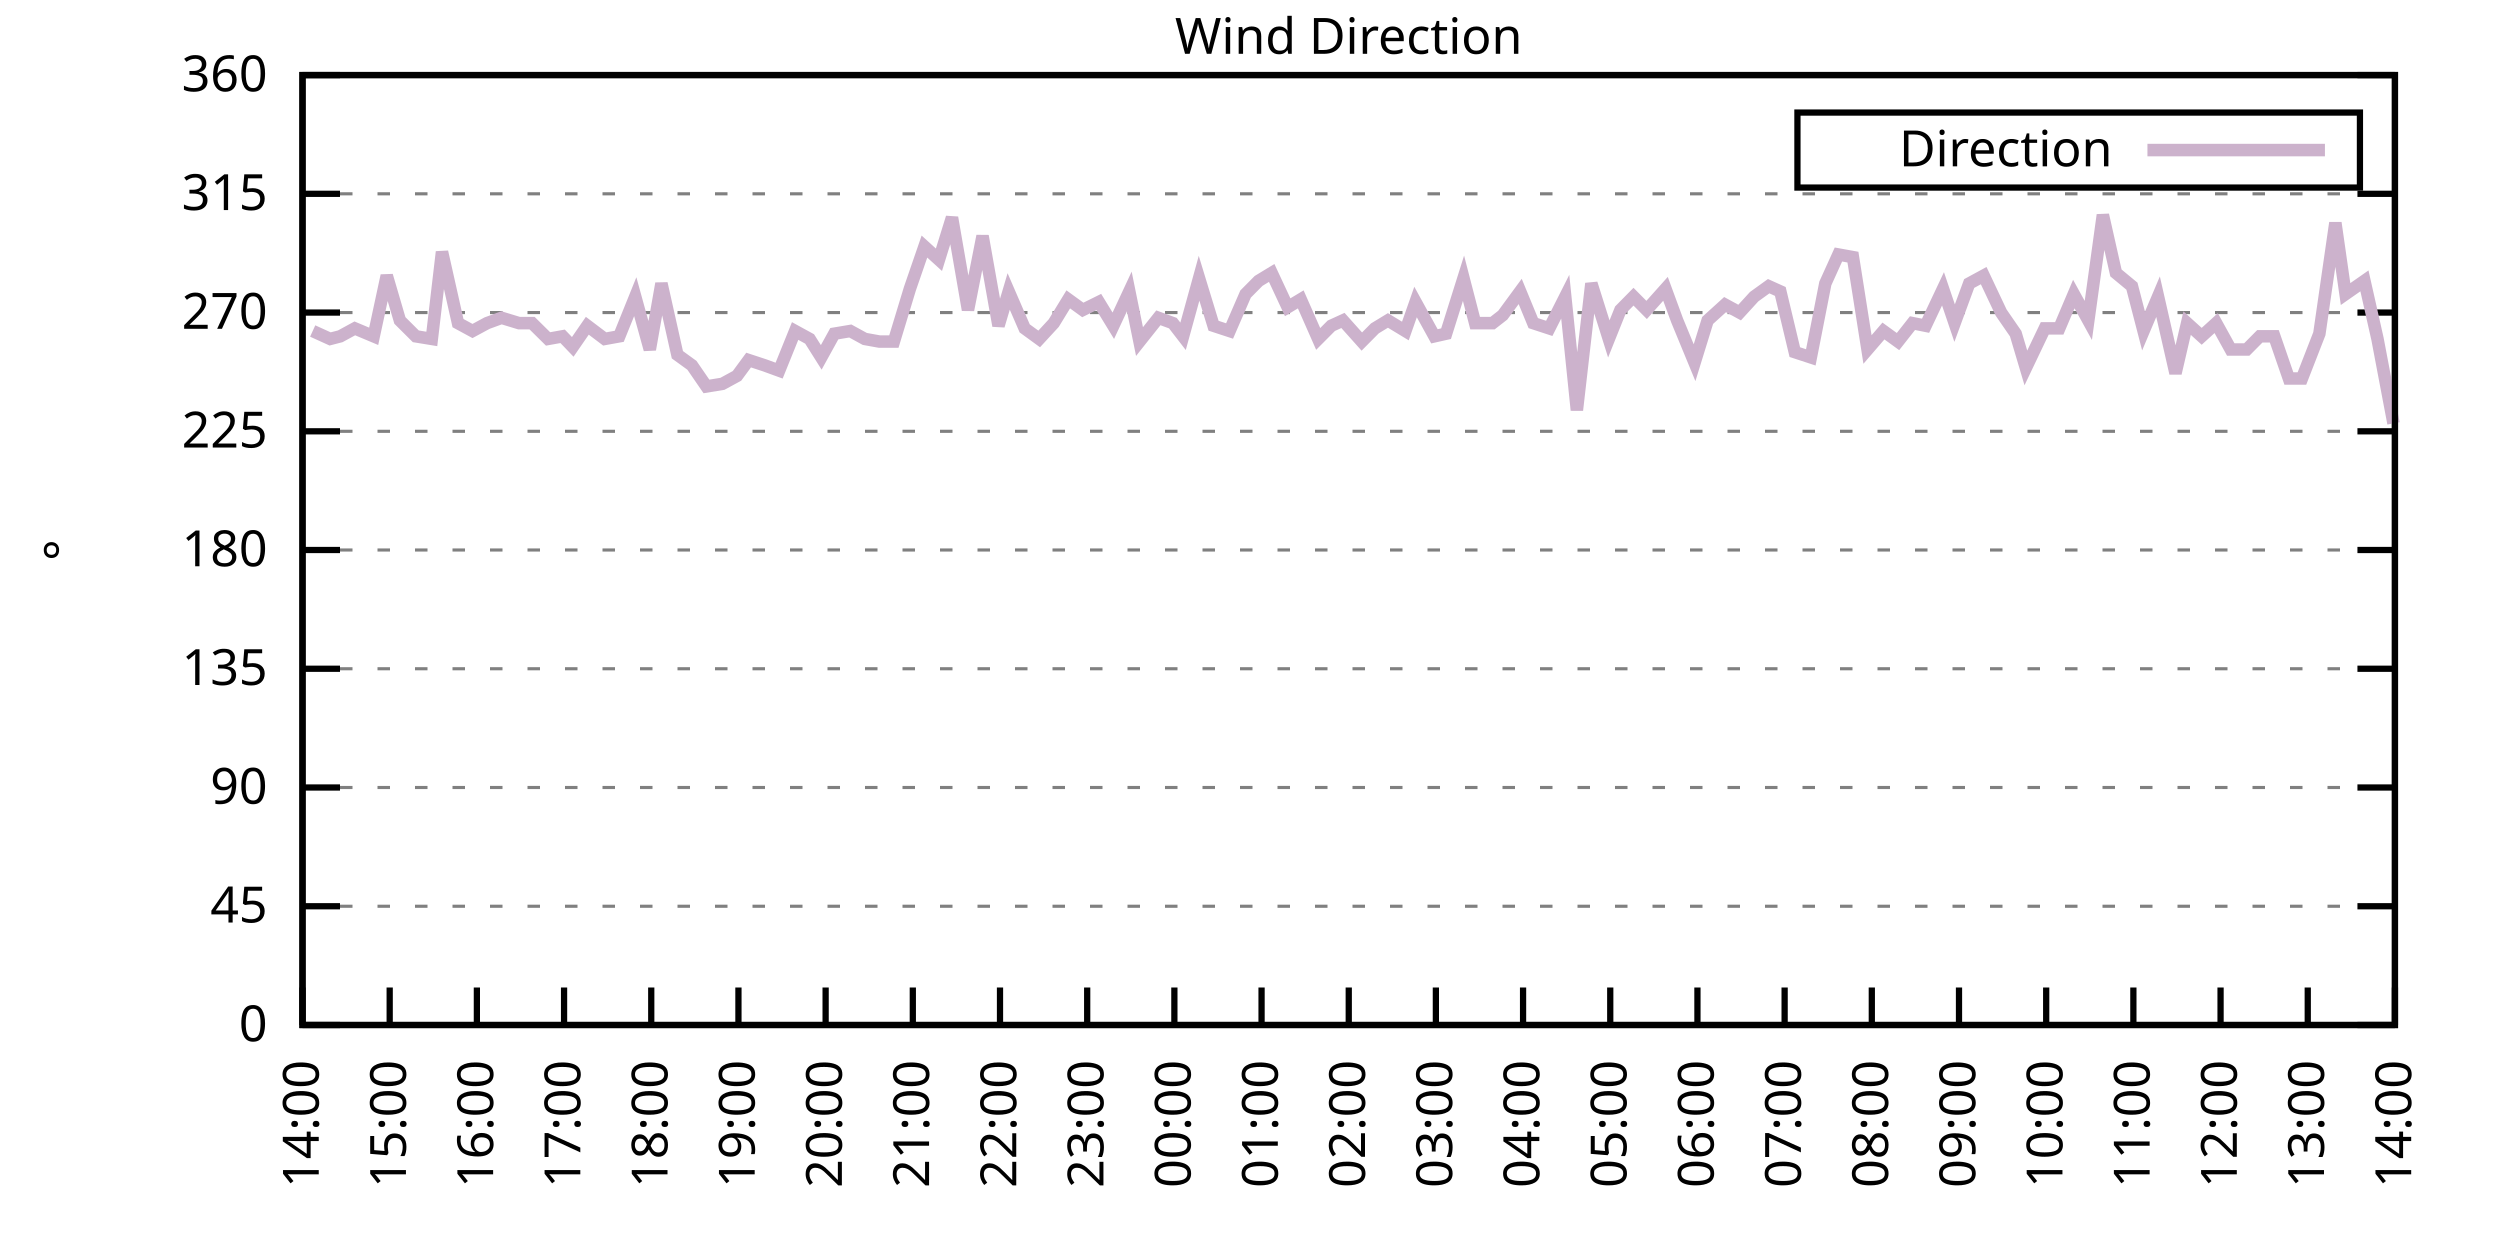
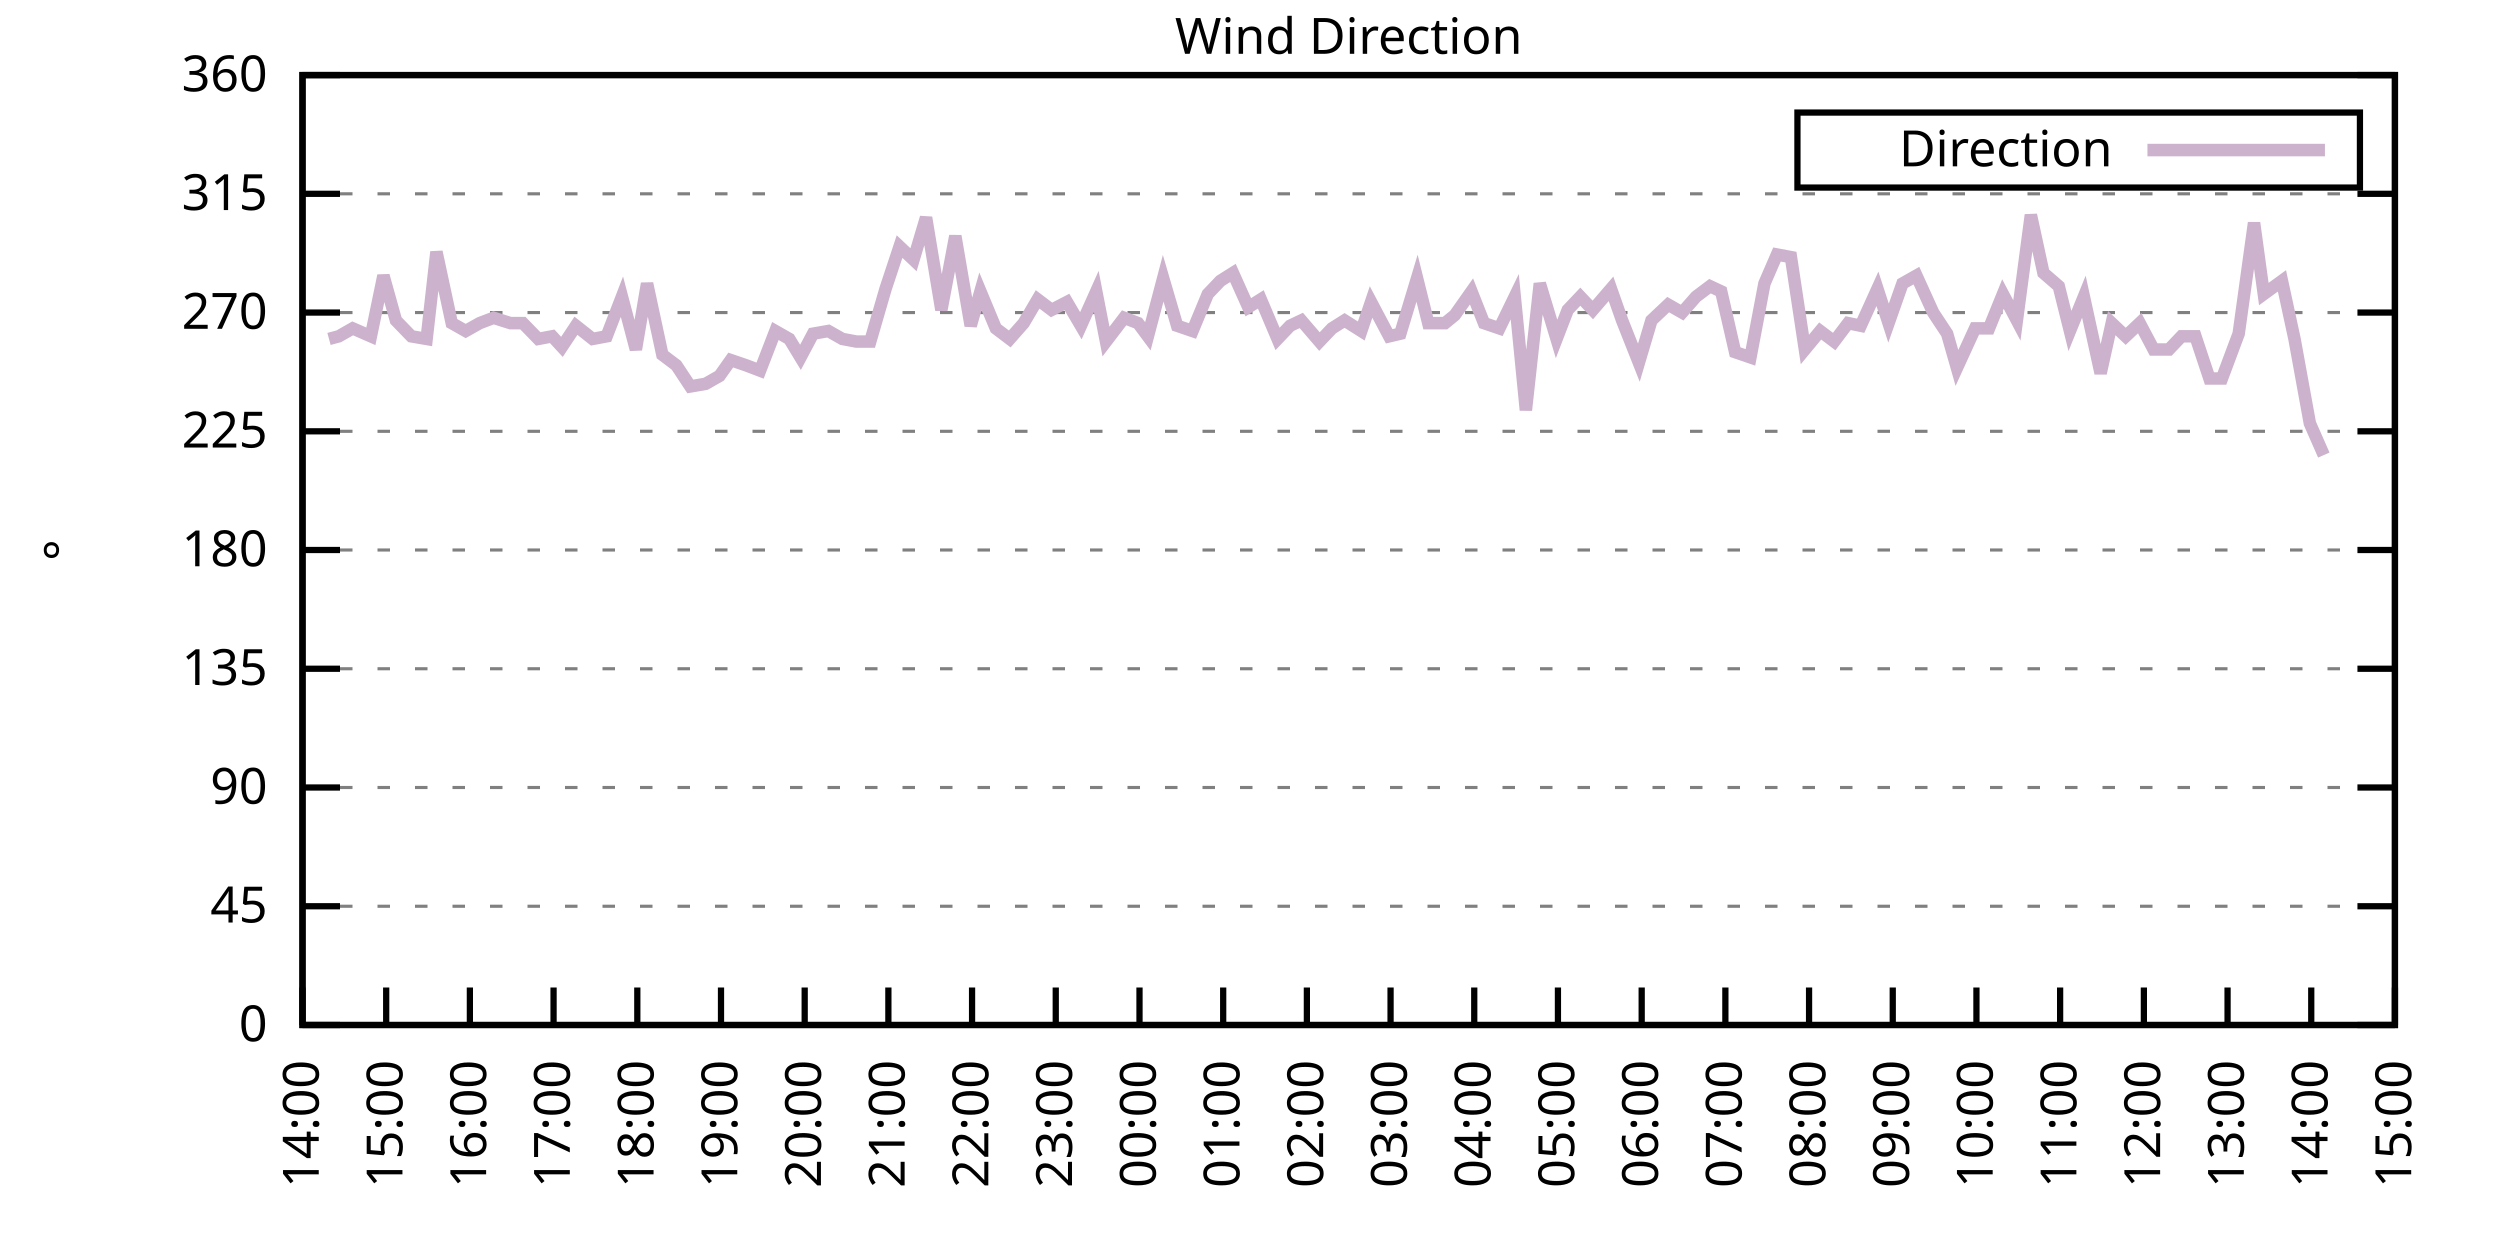
<svg xmlns="http://www.w3.org/2000/svg" xmlns:xlink="http://www.w3.org/1999/xlink" width="400" height="200" viewBox="0 0 400 200">
  <g id="gnuplot_canvas">
    <rect x="0" y="0" width="400" height="200" fill="none" />
    <defs>
      <circle id="gpDot" r="0.5" stroke-width="0.5" stroke="currentColor" />
      <path id="gpPt0" stroke-width="0.333" stroke="currentColor" d="M-1,0 h2 M0,-1 v2" />
      <path id="gpPt1" stroke-width="0.333" stroke="currentColor" d="M-1,-1 L1,1 M1,-1 L-1,1" />
      <path id="gpPt2" stroke-width="0.333" stroke="currentColor" d="M-1,0 L1,0 M0,-1 L0,1 M-1,-1 L1,1 M-1,1 L1,-1" />
      <rect id="gpPt3" stroke-width="0.333" stroke="currentColor" x="-1" y="-1" width="2" height="2" />
      <rect id="gpPt4" stroke-width="0.333" stroke="currentColor" fill="currentColor" x="-1" y="-1" width="2" height="2" />
      <circle id="gpPt5" stroke-width="0.333" stroke="currentColor" cx="0" cy="0" r="1" />
      <use xlink:href="#gpPt5" id="gpPt6" fill="currentColor" stroke="none" />
      <path id="gpPt7" stroke-width="0.333" stroke="currentColor" d="M0,-1.33 L-1.33,0.67 L1.33,0.67 z" />
      <use xlink:href="#gpPt7" id="gpPt8" fill="currentColor" stroke="none" />
      <use xlink:href="#gpPt7" id="gpPt9" stroke="currentColor" transform="rotate(180)" />
      <use xlink:href="#gpPt9" id="gpPt10" fill="currentColor" stroke="none" />
      <use xlink:href="#gpPt3" id="gpPt11" stroke="currentColor" transform="rotate(45)" />
      <use xlink:href="#gpPt11" id="gpPt12" fill="currentColor" stroke="none" />
      <path id="gpPt13" stroke-width="0.333" stroke="currentColor" d="M0,1.330 L1.265,0.411 L0.782,-1.067 L-0.782,-1.076 L-1.265,0.411 z" />
      <use xlink:href="#gpPt13" id="gpPt14" fill="currentColor" stroke="none" />
      <filter id="textbox" filterUnits="objectBoundingBox" x="0" y="0" height="1" width="1">
        <feFlood flood-color="white" flood-opacity="1" result="bgnd" />
        <feComposite in="SourceGraphic" in2="bgnd" operator="atop" />
      </filter>
      <filter id="greybox" filterUnits="objectBoundingBox" x="0" y="0" height="1" width="1">
        <feFlood flood-color="lightgrey" flood-opacity="1" result="grey" />
        <feComposite in="SourceGraphic" in2="grey" operator="atop" />
      </filter>
    </defs>
    <g fill="none" color="white" stroke="currentColor" stroke-width="1.00" stroke-linecap="butt" stroke-linejoin="miter">
</g>
    <g fill="none" color="black" stroke="currentColor" stroke-width="1.00" stroke-linecap="butt" stroke-linejoin="miter">
      <g stroke="none" shape-rendering="crispEdges">
        <polygon fill="rgb(255, 255, 255)" points="48.40,164.00 383.18,164.00 383.18,12.02 48.40,12.02 " />
      </g>
    </g>
    <g fill="none" color="black" stroke="currentColor" stroke-width="1.00" stroke-linecap="butt" stroke-linejoin="miter">
</g>
    <g fill="none" color="black" stroke="black" stroke-width="0.50" stroke-linecap="butt" stroke-linejoin="miter">
</g>
    <g fill="none" color="gray" stroke="currentColor" stroke-width="0.50" stroke-linecap="butt" stroke-linejoin="miter">
      <path stroke="gray" stroke-dasharray="2,4" class="gridline" d="M48.40,164.00 L383.19,164.00  " />
    </g>
    <g fill="none" color="gray" stroke="gray" stroke-width="1.00" stroke-linecap="butt" stroke-linejoin="miter">
</g>
    <g fill="none" color="black" stroke="currentColor" stroke-width="1.00" stroke-linecap="butt" stroke-linejoin="miter">
      <path stroke="black" d="M48.40,164.00 L54.40,164.00 M383.19,164.00 L377.19,164.00  " />
      <g transform="translate(42.80,166.60)" stroke="none" fill="black" font-family="Sans" font-size="8.00" text-anchor="end">
        <text>
          <tspan font-family="Sans"> 0</tspan>
        </text>
      </g>
    </g>
    <g fill="none" color="black" stroke="currentColor" stroke-width="1.00" stroke-linecap="butt" stroke-linejoin="miter">
</g>
    <g fill="none" color="black" stroke="black" stroke-width="0.50" stroke-linecap="butt" stroke-linejoin="miter">
</g>
    <g fill="none" color="gray" stroke="currentColor" stroke-width="0.50" stroke-linecap="butt" stroke-linejoin="miter">
      <path stroke="gray" stroke-dasharray="2,4" class="gridline" d="M48.40,145.00 L383.19,145.00  " />
    </g>
    <g fill="none" color="gray" stroke="gray" stroke-width="1.00" stroke-linecap="butt" stroke-linejoin="miter">
</g>
    <g fill="none" color="black" stroke="currentColor" stroke-width="1.00" stroke-linecap="butt" stroke-linejoin="miter">
      <path stroke="black" d="M48.40,145.00 L54.40,145.00 M383.19,145.00 L377.19,145.00  " />
      <g transform="translate(42.80,147.60)" stroke="none" fill="black" font-family="Sans" font-size="8.00" text-anchor="end">
        <text>
          <tspan font-family="Sans"> 45</tspan>
        </text>
      </g>
    </g>
    <g fill="none" color="black" stroke="currentColor" stroke-width="1.00" stroke-linecap="butt" stroke-linejoin="miter">
</g>
    <g fill="none" color="black" stroke="black" stroke-width="0.50" stroke-linecap="butt" stroke-linejoin="miter">
</g>
    <g fill="none" color="gray" stroke="currentColor" stroke-width="0.50" stroke-linecap="butt" stroke-linejoin="miter">
      <path stroke="gray" stroke-dasharray="2,4" class="gridline" d="M48.40,126.00 L383.19,126.00  " />
    </g>
    <g fill="none" color="gray" stroke="gray" stroke-width="1.00" stroke-linecap="butt" stroke-linejoin="miter">
</g>
    <g fill="none" color="black" stroke="currentColor" stroke-width="1.00" stroke-linecap="butt" stroke-linejoin="miter">
      <path stroke="black" d="M48.40,126.00 L54.40,126.00 M383.19,126.00 L377.19,126.00  " />
      <g transform="translate(42.80,128.60)" stroke="none" fill="black" font-family="Sans" font-size="8.00" text-anchor="end">
        <text>
          <tspan font-family="Sans"> 90</tspan>
        </text>
      </g>
    </g>
    <g fill="none" color="black" stroke="currentColor" stroke-width="1.00" stroke-linecap="butt" stroke-linejoin="miter">
</g>
    <g fill="none" color="black" stroke="black" stroke-width="0.50" stroke-linecap="butt" stroke-linejoin="miter">
</g>
    <g fill="none" color="gray" stroke="currentColor" stroke-width="0.50" stroke-linecap="butt" stroke-linejoin="miter">
      <path stroke="gray" stroke-dasharray="2,4" class="gridline" d="M48.40,107.00 L383.19,107.00  " />
    </g>
    <g fill="none" color="gray" stroke="gray" stroke-width="1.00" stroke-linecap="butt" stroke-linejoin="miter">
</g>
    <g fill="none" color="black" stroke="currentColor" stroke-width="1.00" stroke-linecap="butt" stroke-linejoin="miter">
      <path stroke="black" d="M48.40,107.00 L54.40,107.00 M383.19,107.00 L377.19,107.00  " />
      <g transform="translate(42.80,109.60)" stroke="none" fill="black" font-family="Sans" font-size="8.00" text-anchor="end">
        <text>
          <tspan font-family="Sans"> 135</tspan>
        </text>
      </g>
    </g>
    <g fill="none" color="black" stroke="currentColor" stroke-width="1.00" stroke-linecap="butt" stroke-linejoin="miter">
</g>
    <g fill="none" color="black" stroke="black" stroke-width="0.50" stroke-linecap="butt" stroke-linejoin="miter">
</g>
    <g fill="none" color="gray" stroke="currentColor" stroke-width="0.50" stroke-linecap="butt" stroke-linejoin="miter">
      <path stroke="gray" stroke-dasharray="2,4" class="gridline" d="M48.40,88.00 L383.19,88.00  " />
    </g>
    <g fill="none" color="gray" stroke="gray" stroke-width="1.00" stroke-linecap="butt" stroke-linejoin="miter">
</g>
    <g fill="none" color="black" stroke="currentColor" stroke-width="1.00" stroke-linecap="butt" stroke-linejoin="miter">
      <path stroke="black" d="M48.40,88.00 L54.40,88.00 M383.19,88.00 L377.19,88.00  " />
      <g transform="translate(42.80,90.60)" stroke="none" fill="black" font-family="Sans" font-size="8.00" text-anchor="end">
        <text>
          <tspan font-family="Sans"> 180</tspan>
        </text>
      </g>
    </g>
    <g fill="none" color="black" stroke="currentColor" stroke-width="1.00" stroke-linecap="butt" stroke-linejoin="miter">
</g>
    <g fill="none" color="black" stroke="black" stroke-width="0.50" stroke-linecap="butt" stroke-linejoin="miter">
</g>
    <g fill="none" color="gray" stroke="currentColor" stroke-width="0.50" stroke-linecap="butt" stroke-linejoin="miter">
      <path stroke="gray" stroke-dasharray="2,4" class="gridline" d="M48.40,69.01 L383.19,69.01  " />
    </g>
    <g fill="none" color="gray" stroke="gray" stroke-width="1.00" stroke-linecap="butt" stroke-linejoin="miter">
</g>
    <g fill="none" color="black" stroke="currentColor" stroke-width="1.00" stroke-linecap="butt" stroke-linejoin="miter">
      <path stroke="black" d="M48.40,69.01 L54.40,69.01 M383.19,69.01 L377.19,69.01  " />
      <g transform="translate(42.80,71.61)" stroke="none" fill="black" font-family="Sans" font-size="8.00" text-anchor="end">
        <text>
          <tspan font-family="Sans"> 225</tspan>
        </text>
      </g>
    </g>
    <g fill="none" color="black" stroke="currentColor" stroke-width="1.00" stroke-linecap="butt" stroke-linejoin="miter">
</g>
    <g fill="none" color="black" stroke="black" stroke-width="0.50" stroke-linecap="butt" stroke-linejoin="miter">
</g>
    <g fill="none" color="gray" stroke="currentColor" stroke-width="0.50" stroke-linecap="butt" stroke-linejoin="miter">
      <path stroke="gray" stroke-dasharray="2,4" class="gridline" d="M48.40,50.01 L383.19,50.01  " />
    </g>
    <g fill="none" color="gray" stroke="gray" stroke-width="1.00" stroke-linecap="butt" stroke-linejoin="miter">
</g>
    <g fill="none" color="black" stroke="currentColor" stroke-width="1.00" stroke-linecap="butt" stroke-linejoin="miter">
      <path stroke="black" d="M48.40,50.01 L54.40,50.01 M383.19,50.01 L377.19,50.01  " />
      <g transform="translate(42.80,52.61)" stroke="none" fill="black" font-family="Sans" font-size="8.00" text-anchor="end">
        <text>
          <tspan font-family="Sans"> 270</tspan>
        </text>
      </g>
    </g>
    <g fill="none" color="black" stroke="currentColor" stroke-width="1.00" stroke-linecap="butt" stroke-linejoin="miter">
</g>
    <g fill="none" color="black" stroke="black" stroke-width="0.50" stroke-linecap="butt" stroke-linejoin="miter">
</g>
    <g fill="none" color="gray" stroke="currentColor" stroke-width="0.50" stroke-linecap="butt" stroke-linejoin="miter">
      <path stroke="gray" stroke-dasharray="2,4" class="gridline" d="M48.40,31.01 L383.19,31.01  " />
    </g>
    <g fill="none" color="gray" stroke="gray" stroke-width="1.00" stroke-linecap="butt" stroke-linejoin="miter">
</g>
    <g fill="none" color="black" stroke="currentColor" stroke-width="1.00" stroke-linecap="butt" stroke-linejoin="miter">
      <path stroke="black" d="M48.40,31.01 L54.40,31.01 M383.19,31.01 L377.19,31.01  " />
      <g transform="translate(42.80,33.61)" stroke="none" fill="black" font-family="Sans" font-size="8.00" text-anchor="end">
        <text>
          <tspan font-family="Sans"> 315</tspan>
        </text>
      </g>
    </g>
    <g fill="none" color="black" stroke="currentColor" stroke-width="1.00" stroke-linecap="butt" stroke-linejoin="miter">
</g>
    <g fill="none" color="black" stroke="black" stroke-width="0.50" stroke-linecap="butt" stroke-linejoin="miter">
</g>
    <g fill="none" color="gray" stroke="currentColor" stroke-width="0.50" stroke-linecap="butt" stroke-linejoin="miter">
      <path stroke="gray" stroke-dasharray="2,4" class="gridline" d="M48.40,12.01 L383.19,12.01  " />
    </g>
    <g fill="none" color="gray" stroke="gray" stroke-width="1.00" stroke-linecap="butt" stroke-linejoin="miter">
</g>
    <g fill="none" color="black" stroke="currentColor" stroke-width="1.00" stroke-linecap="butt" stroke-linejoin="miter">
      <path stroke="black" d="M48.40,12.01 L54.40,12.01 M383.19,12.01 L377.19,12.01  " />
      <g transform="translate(42.80,14.61)" stroke="none" fill="black" font-family="Sans" font-size="8.00" text-anchor="end">
        <text>
          <tspan font-family="Sans"> 360</tspan>
        </text>
      </g>
    </g>
    <g fill="none" color="black" stroke="currentColor" stroke-width="1.00" stroke-linecap="butt" stroke-linejoin="miter">
      <path stroke="black" d="M48.40,164.00 L48.40,158.00  " />
      <g transform="translate(51.00,169.60) rotate(270.00)" stroke="none" fill="black" font-family="Sans" font-size="8.00" text-anchor="end">
        <text>
          <tspan font-family="Sans">14:00</tspan>
        </text>
      </g>
    </g>
    <g fill="none" color="black" stroke="currentColor" stroke-width="1.00" stroke-linecap="butt" stroke-linejoin="miter">
-       <path stroke="black" d="M62.35,164.00 L62.35,158.00  " />
-       <g transform="translate(64.95,169.60) rotate(270.00)" stroke="none" fill="black" font-family="Sans" font-size="8.00" text-anchor="end">
+       <path stroke="black" d="M61.79,164.00 L61.79,158.00  " />
+       <g transform="translate(64.39,169.60) rotate(270.00)" stroke="none" fill="black" font-family="Sans" font-size="8.00" text-anchor="end">
        <text>
          <tspan font-family="Sans">15:00</tspan>
        </text>
      </g>
    </g>
    <g fill="none" color="black" stroke="currentColor" stroke-width="1.00" stroke-linecap="butt" stroke-linejoin="miter">
-       <path stroke="black" d="M76.30,164.00 L76.30,158.00  " />
-       <g transform="translate(78.90,169.60) rotate(270.00)" stroke="none" fill="black" font-family="Sans" font-size="8.00" text-anchor="end">
+       <path stroke="black" d="M75.18,164.00 L75.18,158.00  " />
+       <g transform="translate(77.78,169.60) rotate(270.00)" stroke="none" fill="black" font-family="Sans" font-size="8.00" text-anchor="end">
        <text>
          <tspan font-family="Sans">16:00</tspan>
        </text>
      </g>
    </g>
    <g fill="none" color="black" stroke="currentColor" stroke-width="1.00" stroke-linecap="butt" stroke-linejoin="miter">
-       <path stroke="black" d="M90.25,164.00 L90.25,158.00  " />
-       <g transform="translate(92.85,169.60) rotate(270.00)" stroke="none" fill="black" font-family="Sans" font-size="8.00" text-anchor="end">
+       <path stroke="black" d="M88.57,164.00 L88.57,158.00  " />
+       <g transform="translate(91.17,169.60) rotate(270.00)" stroke="none" fill="black" font-family="Sans" font-size="8.00" text-anchor="end">
        <text>
          <tspan font-family="Sans">17:00</tspan>
        </text>
      </g>
    </g>
    <g fill="none" color="black" stroke="currentColor" stroke-width="1.00" stroke-linecap="butt" stroke-linejoin="miter">
-       <path stroke="black" d="M104.20,164.00 L104.20,158.00  " />
-       <g transform="translate(106.80,169.60) rotate(270.00)" stroke="none" fill="black" font-family="Sans" font-size="8.00" text-anchor="end">
+       <path stroke="black" d="M101.97,164.00 L101.97,158.00  " />
+       <g transform="translate(104.57,169.60) rotate(270.00)" stroke="none" fill="black" font-family="Sans" font-size="8.00" text-anchor="end">
        <text>
          <tspan font-family="Sans">18:00</tspan>
        </text>
      </g>
    </g>
    <g fill="none" color="black" stroke="currentColor" stroke-width="1.00" stroke-linecap="butt" stroke-linejoin="miter">
-       <path stroke="black" d="M118.15,164.00 L118.15,158.00  " />
-       <g transform="translate(120.75,169.60) rotate(270.00)" stroke="none" fill="black" font-family="Sans" font-size="8.00" text-anchor="end">
+       <path stroke="black" d="M115.36,164.00 L115.36,158.00  " />
+       <g transform="translate(117.96,169.60) rotate(270.00)" stroke="none" fill="black" font-family="Sans" font-size="8.00" text-anchor="end">
        <text>
          <tspan font-family="Sans">19:00</tspan>
        </text>
      </g>
    </g>
    <g fill="none" color="black" stroke="currentColor" stroke-width="1.00" stroke-linecap="butt" stroke-linejoin="miter">
-       <path stroke="black" d="M132.10,164.00 L132.10,158.00  " />
-       <g transform="translate(134.70,169.60) rotate(270.00)" stroke="none" fill="black" font-family="Sans" font-size="8.00" text-anchor="end">
+       <path stroke="black" d="M128.75,164.00 L128.75,158.00  " />
+       <g transform="translate(131.35,169.60) rotate(270.00)" stroke="none" fill="black" font-family="Sans" font-size="8.00" text-anchor="end">
        <text>
          <tspan font-family="Sans">20:00</tspan>
        </text>
      </g>
    </g>
    <g fill="none" color="black" stroke="currentColor" stroke-width="1.00" stroke-linecap="butt" stroke-linejoin="miter">
-       <path stroke="black" d="M146.05,164.00 L146.05,158.00  " />
-       <g transform="translate(148.65,169.60) rotate(270.00)" stroke="none" fill="black" font-family="Sans" font-size="8.00" text-anchor="end">
+       <path stroke="black" d="M142.14,164.00 L142.14,158.00  " />
+       <g transform="translate(144.74,169.60) rotate(270.00)" stroke="none" fill="black" font-family="Sans" font-size="8.00" text-anchor="end">
        <text>
          <tspan font-family="Sans">21:00</tspan>
        </text>
      </g>
    </g>
    <g fill="none" color="black" stroke="currentColor" stroke-width="1.00" stroke-linecap="butt" stroke-linejoin="miter">
-       <path stroke="black" d="M160.00,164.00 L160.00,158.00  " />
-       <g transform="translate(162.60,169.60) rotate(270.00)" stroke="none" fill="black" font-family="Sans" font-size="8.00" text-anchor="end">
+       <path stroke="black" d="M155.53,164.00 L155.53,158.00  " />
+       <g transform="translate(158.13,169.60) rotate(270.00)" stroke="none" fill="black" font-family="Sans" font-size="8.00" text-anchor="end">
        <text>
          <tspan font-family="Sans">22:00</tspan>
        </text>
      </g>
    </g>
    <g fill="none" color="black" stroke="currentColor" stroke-width="1.00" stroke-linecap="butt" stroke-linejoin="miter">
-       <path stroke="black" d="M173.95,164.00 L173.95,158.00  " />
-       <g transform="translate(176.55,169.60) rotate(270.00)" stroke="none" fill="black" font-family="Sans" font-size="8.00" text-anchor="end">
+       <path stroke="black" d="M168.92,164.00 L168.92,158.00  " />
+       <g transform="translate(171.52,169.60) rotate(270.00)" stroke="none" fill="black" font-family="Sans" font-size="8.00" text-anchor="end">
        <text>
          <tspan font-family="Sans">23:00</tspan>
        </text>
      </g>
    </g>
    <g fill="none" color="black" stroke="currentColor" stroke-width="1.00" stroke-linecap="butt" stroke-linejoin="miter">
-       <path stroke="black" d="M187.90,164.00 L187.90,158.00  " />
-       <g transform="translate(190.50,169.60) rotate(270.00)" stroke="none" fill="black" font-family="Sans" font-size="8.00" text-anchor="end">
+       <path stroke="black" d="M182.32,164.00 L182.32,158.00  " />
+       <g transform="translate(184.92,169.60) rotate(270.00)" stroke="none" fill="black" font-family="Sans" font-size="8.00" text-anchor="end">
        <text>
          <tspan font-family="Sans">00:00</tspan>
        </text>
      </g>
    </g>
    <g fill="none" color="black" stroke="currentColor" stroke-width="1.00" stroke-linecap="butt" stroke-linejoin="miter">
-       <path stroke="black" d="M201.85,164.00 L201.85,158.00  " />
-       <g transform="translate(204.45,169.60) rotate(270.00)" stroke="none" fill="black" font-family="Sans" font-size="8.00" text-anchor="end">
+       <path stroke="black" d="M195.71,164.00 L195.71,158.00  " />
+       <g transform="translate(198.31,169.60) rotate(270.00)" stroke="none" fill="black" font-family="Sans" font-size="8.00" text-anchor="end">
        <text>
          <tspan font-family="Sans">01:00</tspan>
        </text>
      </g>
    </g>
    <g fill="none" color="black" stroke="currentColor" stroke-width="1.00" stroke-linecap="butt" stroke-linejoin="miter">
-       <path stroke="black" d="M215.80,164.00 L215.80,158.00  " />
-       <g transform="translate(218.40,169.60) rotate(270.00)" stroke="none" fill="black" font-family="Sans" font-size="8.00" text-anchor="end">
+       <path stroke="black" d="M209.10,164.00 L209.10,158.00  " />
+       <g transform="translate(211.70,169.60) rotate(270.00)" stroke="none" fill="black" font-family="Sans" font-size="8.00" text-anchor="end">
        <text>
          <tspan font-family="Sans">02:00</tspan>
        </text>
      </g>
    </g>
    <g fill="none" color="black" stroke="currentColor" stroke-width="1.00" stroke-linecap="butt" stroke-linejoin="miter">
-       <path stroke="black" d="M229.74,164.00 L229.74,158.00  " />
-       <g transform="translate(232.34,169.60) rotate(270.00)" stroke="none" fill="black" font-family="Sans" font-size="8.00" text-anchor="end">
+       <path stroke="black" d="M222.49,164.00 L222.49,158.00  " />
+       <g transform="translate(225.09,169.60) rotate(270.00)" stroke="none" fill="black" font-family="Sans" font-size="8.00" text-anchor="end">
        <text>
          <tspan font-family="Sans">03:00</tspan>
        </text>
      </g>
    </g>
    <g fill="none" color="black" stroke="currentColor" stroke-width="1.00" stroke-linecap="butt" stroke-linejoin="miter">
-       <path stroke="black" d="M243.69,164.00 L243.69,158.00  " />
-       <g transform="translate(246.29,169.60) rotate(270.00)" stroke="none" fill="black" font-family="Sans" font-size="8.00" text-anchor="end">
+       <path stroke="black" d="M235.88,164.00 L235.88,158.00  " />
+       <g transform="translate(238.48,169.60) rotate(270.00)" stroke="none" fill="black" font-family="Sans" font-size="8.00" text-anchor="end">
        <text>
          <tspan font-family="Sans">04:00</tspan>
        </text>
      </g>
    </g>
    <g fill="none" color="black" stroke="currentColor" stroke-width="1.00" stroke-linecap="butt" stroke-linejoin="miter">
-       <path stroke="black" d="M257.64,164.00 L257.64,158.00  " />
-       <g transform="translate(260.24,169.60) rotate(270.00)" stroke="none" fill="black" font-family="Sans" font-size="8.00" text-anchor="end">
+       <path stroke="black" d="M249.27,164.00 L249.27,158.00  " />
+       <g transform="translate(251.87,169.60) rotate(270.00)" stroke="none" fill="black" font-family="Sans" font-size="8.00" text-anchor="end">
        <text>
          <tspan font-family="Sans">05:00</tspan>
        </text>
      </g>
    </g>
    <g fill="none" color="black" stroke="currentColor" stroke-width="1.00" stroke-linecap="butt" stroke-linejoin="miter">
-       <path stroke="black" d="M271.59,164.00 L271.59,158.00  " />
-       <g transform="translate(274.19,169.60) rotate(270.00)" stroke="none" fill="black" font-family="Sans" font-size="8.00" text-anchor="end">
+       <path stroke="black" d="M262.67,164.00 L262.67,158.00  " />
+       <g transform="translate(265.27,169.60) rotate(270.00)" stroke="none" fill="black" font-family="Sans" font-size="8.00" text-anchor="end">
        <text>
          <tspan font-family="Sans">06:00</tspan>
        </text>
      </g>
    </g>
    <g fill="none" color="black" stroke="currentColor" stroke-width="1.00" stroke-linecap="butt" stroke-linejoin="miter">
-       <path stroke="black" d="M285.54,164.00 L285.54,158.00  " />
-       <g transform="translate(288.14,169.60) rotate(270.00)" stroke="none" fill="black" font-family="Sans" font-size="8.00" text-anchor="end">
+       <path stroke="black" d="M276.06,164.00 L276.06,158.00  " />
+       <g transform="translate(278.66,169.60) rotate(270.00)" stroke="none" fill="black" font-family="Sans" font-size="8.00" text-anchor="end">
        <text>
          <tspan font-family="Sans">07:00</tspan>
        </text>
      </g>
    </g>
    <g fill="none" color="black" stroke="currentColor" stroke-width="1.00" stroke-linecap="butt" stroke-linejoin="miter">
-       <path stroke="black" d="M299.49,164.00 L299.49,158.00  " />
-       <g transform="translate(302.09,169.60) rotate(270.00)" stroke="none" fill="black" font-family="Sans" font-size="8.00" text-anchor="end">
+       <path stroke="black" d="M289.45,164.00 L289.45,158.00  " />
+       <g transform="translate(292.05,169.60) rotate(270.00)" stroke="none" fill="black" font-family="Sans" font-size="8.00" text-anchor="end">
        <text>
          <tspan font-family="Sans">08:00</tspan>
        </text>
      </g>
    </g>
    <g fill="none" color="black" stroke="currentColor" stroke-width="1.00" stroke-linecap="butt" stroke-linejoin="miter">
-       <path stroke="black" d="M313.44,164.00 L313.44,158.00  " />
-       <g transform="translate(316.04,169.60) rotate(270.00)" stroke="none" fill="black" font-family="Sans" font-size="8.00" text-anchor="end">
+       <path stroke="black" d="M302.84,164.00 L302.84,158.00  " />
+       <g transform="translate(305.44,169.60) rotate(270.00)" stroke="none" fill="black" font-family="Sans" font-size="8.00" text-anchor="end">
        <text>
          <tspan font-family="Sans">09:00</tspan>
        </text>
      </g>
    </g>
    <g fill="none" color="black" stroke="currentColor" stroke-width="1.00" stroke-linecap="butt" stroke-linejoin="miter">
-       <path stroke="black" d="M327.39,164.00 L327.39,158.00  " />
-       <g transform="translate(329.99,169.60) rotate(270.00)" stroke="none" fill="black" font-family="Sans" font-size="8.00" text-anchor="end">
+       <path stroke="black" d="M316.23,164.00 L316.23,158.00  " />
+       <g transform="translate(318.83,169.60) rotate(270.00)" stroke="none" fill="black" font-family="Sans" font-size="8.00" text-anchor="end">
        <text>
          <tspan font-family="Sans">10:00</tspan>
        </text>
      </g>
    </g>
    <g fill="none" color="black" stroke="currentColor" stroke-width="1.00" stroke-linecap="butt" stroke-linejoin="miter">
-       <path stroke="black" d="M341.34,164.00 L341.34,158.00  " />
-       <g transform="translate(343.94,169.60) rotate(270.00)" stroke="none" fill="black" font-family="Sans" font-size="8.00" text-anchor="end">
+       <path stroke="black" d="M329.62,164.00 L329.62,158.00  " />
+       <g transform="translate(332.22,169.60) rotate(270.00)" stroke="none" fill="black" font-family="Sans" font-size="8.00" text-anchor="end">
        <text>
          <tspan font-family="Sans">11:00</tspan>
        </text>
      </g>
    </g>
    <g fill="none" color="black" stroke="currentColor" stroke-width="1.00" stroke-linecap="butt" stroke-linejoin="miter">
-       <path stroke="black" d="M355.29,164.00 L355.29,158.00  " />
-       <g transform="translate(357.89,169.60) rotate(270.00)" stroke="none" fill="black" font-family="Sans" font-size="8.00" text-anchor="end">
+       <path stroke="black" d="M343.02,164.00 L343.02,158.00  " />
+       <g transform="translate(345.62,169.60) rotate(270.00)" stroke="none" fill="black" font-family="Sans" font-size="8.00" text-anchor="end">
        <text>
          <tspan font-family="Sans">12:00</tspan>
        </text>
      </g>
    </g>
    <g fill="none" color="black" stroke="currentColor" stroke-width="1.00" stroke-linecap="butt" stroke-linejoin="miter">
-       <path stroke="black" d="M369.24,164.00 L369.24,158.00  " />
-       <g transform="translate(371.84,169.60) rotate(270.00)" stroke="none" fill="black" font-family="Sans" font-size="8.00" text-anchor="end">
+       <path stroke="black" d="M356.41,164.00 L356.41,158.00  " />
+       <g transform="translate(359.01,169.60) rotate(270.00)" stroke="none" fill="black" font-family="Sans" font-size="8.00" text-anchor="end">
        <text>
          <tspan font-family="Sans">13:00</tspan>
+         </text>
+       </g>
+     </g>
+     <g fill="none" color="black" stroke="currentColor" stroke-width="1.00" stroke-linecap="butt" stroke-linejoin="miter">
+       <path stroke="black" d="M369.80,164.00 L369.80,158.00  " />
+       <g transform="translate(372.40,169.60) rotate(270.00)" stroke="none" fill="black" font-family="Sans" font-size="8.00" text-anchor="end">
+         <text>
+           <tspan font-family="Sans">14:00</tspan>
        </text>
      </g>
    </g>
    <g fill="none" color="black" stroke="currentColor" stroke-width="1.00" stroke-linecap="butt" stroke-linejoin="miter">
      <path stroke="black" d="M383.19,164.00 L383.19,158.00  " />
      <g transform="translate(385.79,169.60) rotate(270.00)" stroke="none" fill="black" font-family="Sans" font-size="8.00" text-anchor="end">
        <text>
-           <tspan font-family="Sans">14:00</tspan>
+           <tspan font-family="Sans">15:00</tspan>
        </text>
      </g>
    </g>
    <g fill="none" color="black" stroke="currentColor" stroke-width="1.00" stroke-linecap="butt" stroke-linejoin="miter">
</g>
    <g fill="none" color="black" stroke="currentColor" stroke-width="1.00" stroke-linecap="butt" stroke-linejoin="miter">
      <path stroke="black" d="M48.40,12.01 L48.40,164.00 L383.19,164.00 L383.19,12.01 L48.40,12.01 Z  " />
    </g>
    <g fill="none" color="black" stroke="currentColor" stroke-width="1.00" stroke-linecap="butt" stroke-linejoin="miter">
</g>
    <g fill="none" color="black" stroke="currentColor" stroke-width="1.00" stroke-linecap="butt" stroke-linejoin="miter">
      <path stroke="black" d="M287.59,30.01 L287.59,18.01 L377.59,18.01 L377.59,30.01 L287.59,30.01 Z  " />
    </g>
    <g id="Wind_direction_plot_1">
      <g fill="none" color="white" stroke="black" stroke-width="2.00" stroke-linecap="butt" stroke-linejoin="miter">
</g>
      <g fill="none" color="black" stroke="currentColor" stroke-width="2.00" stroke-linecap="butt" stroke-linejoin="miter">
        <g transform="translate(337.99,26.61)" stroke="none" fill="black" font-family="Sans" font-size="8.00" text-anchor="end">
          <text>
            <tspan font-family="Sans">Direction</tspan>
          </text>
        </g>
      </g>
      <g fill="none" color="black" stroke="currentColor" stroke-width="2.00" stroke-linecap="butt" stroke-linejoin="miter">
-         <path stroke="rgb(204, 178, 204)" d="M343.59,24.01 L371.99,24.01 M50.03,52.96 L52.82,54.23 L54.44,53.81 L56.77,52.54 L59.79,53.81 L61.88,44.10   L63.98,51.27 L66.53,53.81 L69.09,54.23 L70.72,40.30 L73.28,51.70 L75.60,52.96 L77.93,51.70 L80.25,50.85   L83.04,51.70 L85.13,51.70 L87.69,54.23 L90.02,53.81 L91.64,55.50 L93.97,52.12 L96.76,54.23 L99.08,53.81   L101.64,47.47 L103.97,55.92 L105.83,45.36 L108.38,56.76 L110.71,58.45 L113.03,61.83 L115.59,61.41 L117.92,60.14   L119.78,57.61 L122.33,58.45 L124.66,59.30 L127.22,52.96 L129.54,54.23 L131.40,57.18 L133.49,53.39 L136.05,52.96   L138.37,54.23 L140.70,54.65 L143.02,54.65 L145.58,46.21 L147.91,39.45 L150.23,41.56 L152.32,34.81 L154.88,49.59   L157.21,37.76 L159.76,52.12 L161.39,46.63 L163.95,52.54 L166.27,54.23 L168.60,51.70 L170.92,47.90 L173.25,49.59   L175.81,48.32 L178.13,52.12 L180.69,46.63 L182.32,54.65 L185.34,50.85 L187.66,51.70 L189.29,53.81 L191.85,44.52   L194.17,52.12 L196.73,52.96 L199.29,47.05 L201.38,44.94 L203.47,43.67 L206.03,49.16 L208.12,47.90 L210.91,54.23   L213.01,52.12 L214.87,51.27 L217.89,54.65 L219.98,52.54 L222.07,51.27 L224.86,52.96 L226.49,48.32 L229.51,53.81   L231.37,53.39 L234.16,44.52 L236.02,51.70 L238.81,51.70 L240.44,50.43 L243.23,46.63 L245.32,51.70 L247.88,52.54   L250.44,47.47 L252.30,65.63 L254.62,45.36 L257.41,54.23 L259.27,49.59 L261.36,47.47 L263.46,49.59 L266.48,46.21   L268.34,51.27 L271.13,58.03 L273.22,51.27 L276.01,48.74 L278.34,50.01 L280.66,47.47 L282.99,45.79 L284.85,46.63   L287.17,56.34 L289.73,57.18 L292.05,45.36 L294.15,40.72 L296.47,41.14 L298.80,55.92 L301.35,52.96 L303.68,54.65   L306.00,51.70 L308.09,52.12 L310.88,46.21 L312.74,51.70 L315.07,45.36 L317.39,44.10 L320.18,50.01 L322.51,53.39   L324.14,58.87 L327.16,52.54 L329.48,52.54 L331.81,47.05 L334.13,51.27 L336.46,34.39 L338.55,43.67 L341.11,45.79   L342.97,52.96 L345.29,47.47 L348.08,59.72 L349.94,51.70 L352.27,53.81 L354.59,51.70 L356.92,55.92 L359.48,55.92   L361.57,53.81 L363.89,53.81 L366.22,60.56 L368.31,60.56 L371.10,53.39 L373.66,35.65 L375.29,47.05 L378.31,44.94   L380.40,54.23 L382.96,67.74  " />
+         <path stroke="rgb(204, 178, 204)" d="M343.59,24.01 L371.99,24.01 M52.64,54.23 L54.20,53.81 L56.43,52.54 L59.34,53.81 L61.35,44.10 L63.35,51.27   L65.81,53.81 L68.26,54.23 L69.83,40.30 L72.28,51.70 L74.51,52.96 L76.75,51.70 L78.98,50.85 L81.66,51.70   L83.66,51.70 L86.12,54.23 L88.35,53.81 L89.91,55.50 L92.15,52.12 L94.82,54.23 L97.06,53.81 L99.51,47.47   L101.74,55.92 L103.53,45.36 L105.98,56.76 L108.22,58.45 L110.45,61.83 L112.90,61.41 L115.13,60.14 L116.92,57.61   L119.38,58.45 L121.61,59.30 L124.06,52.96 L126.29,54.23 L128.08,57.18 L130.09,53.39 L132.54,52.96 L134.78,54.23   L137.01,54.65 L139.24,54.65 L141.69,46.21 L143.93,39.45 L146.16,41.56 L148.17,34.81 L150.62,49.59 L152.85,37.76   L155.31,52.12 L156.87,46.63 L159.33,52.54 L161.56,54.23 L163.79,51.70 L166.02,47.90 L168.25,49.59 L170.71,48.32   L172.94,52.12 L175.40,46.63 L176.96,54.65 L179.86,50.85 L182.09,51.70 L183.66,53.81 L186.11,44.52 L188.34,52.12   L190.80,52.96 L193.25,47.05 L195.26,44.94 L197.27,43.67 L199.73,49.16 L201.73,47.90 L204.41,54.23 L206.42,52.12   L208.21,51.27 L211.11,54.65 L213.12,52.54 L215.13,51.27 L217.80,52.96 L219.37,48.32 L222.27,53.81 L224.05,53.39   L226.73,44.52 L228.52,51.70 L231.20,51.70 L232.76,50.43 L235.44,46.63 L237.44,51.70 L239.90,52.54 L242.36,47.47   L244.14,65.63 L246.37,45.36 L249.05,54.23 L250.84,49.59 L252.85,47.47 L254.85,49.59 L257.76,46.21 L259.54,51.27   L262.22,58.03 L264.23,51.27 L266.91,48.74 L269.14,50.01 L271.37,47.47 L273.60,45.79 L275.39,46.63 L277.62,56.34   L280.07,57.18 L282.31,45.36 L284.32,40.72 L286.55,41.14 L288.78,55.92 L291.23,52.96 L293.47,54.65 L295.70,51.70   L297.71,52.12 L300.39,46.21 L302.17,51.70 L304.40,45.36 L306.63,44.10 L309.31,50.01 L311.54,53.39 L313.11,58.87   L316.01,52.54 L318.24,52.54 L320.47,47.05 L322.70,51.27 L324.94,34.39 L326.95,43.67 L329.40,45.79 L331.19,52.96   L333.42,47.47 L336.10,59.72 L337.88,51.70 L340.11,53.81 L342.35,51.70 L344.58,55.92 L347.03,55.92 L349.04,53.81   L351.27,53.81 L353.51,60.56 L355.51,60.56 L358.19,53.39 L360.65,35.65 L362.21,47.05 L365.11,44.94 L367.12,54.23   L369.58,67.74 L371.81,72.81  " />
      </g>
    </g>
    <g fill="none" color="black" stroke="currentColor" stroke-width="2.00" stroke-linecap="butt" stroke-linejoin="miter">
</g>
    <g fill="none" color="black" stroke="black" stroke-width="1.00" stroke-linecap="butt" stroke-linejoin="miter">
</g>
    <g fill="none" color="black" stroke="currentColor" stroke-width="1.00" stroke-linecap="butt" stroke-linejoin="miter">
      <path stroke="black" d="M48.40,12.01 L48.40,164.00 L383.19,164.00 L383.19,12.01 L48.40,12.01 Z  " />
      <g transform="translate(12.80,88.01) rotate(270.00)" stroke="none" fill="black" font-family="Sans" font-size="8.00" text-anchor="middle">
        <text>
          <tspan font-family="Sans">°</tspan>
        </text>
      </g>
    </g>
    <g fill="none" color="black" stroke="currentColor" stroke-width="1.00" stroke-linecap="butt" stroke-linejoin="miter">
</g>
    <g fill="none" color="black" stroke="currentColor" stroke-width="1.00" stroke-linecap="butt" stroke-linejoin="miter">
      <g transform="translate(215.79,8.61)" stroke="none" fill="black" font-family="Sans" font-size="8.00" text-anchor="middle">
        <text>
          <tspan font-family="Sans">Wind Direction</tspan>
        </text>
      </g>
    </g>
    <g fill="none" color="black" stroke="currentColor" stroke-width="1.00" stroke-linecap="butt" stroke-linejoin="miter">
</g>
  </g>
</svg>
